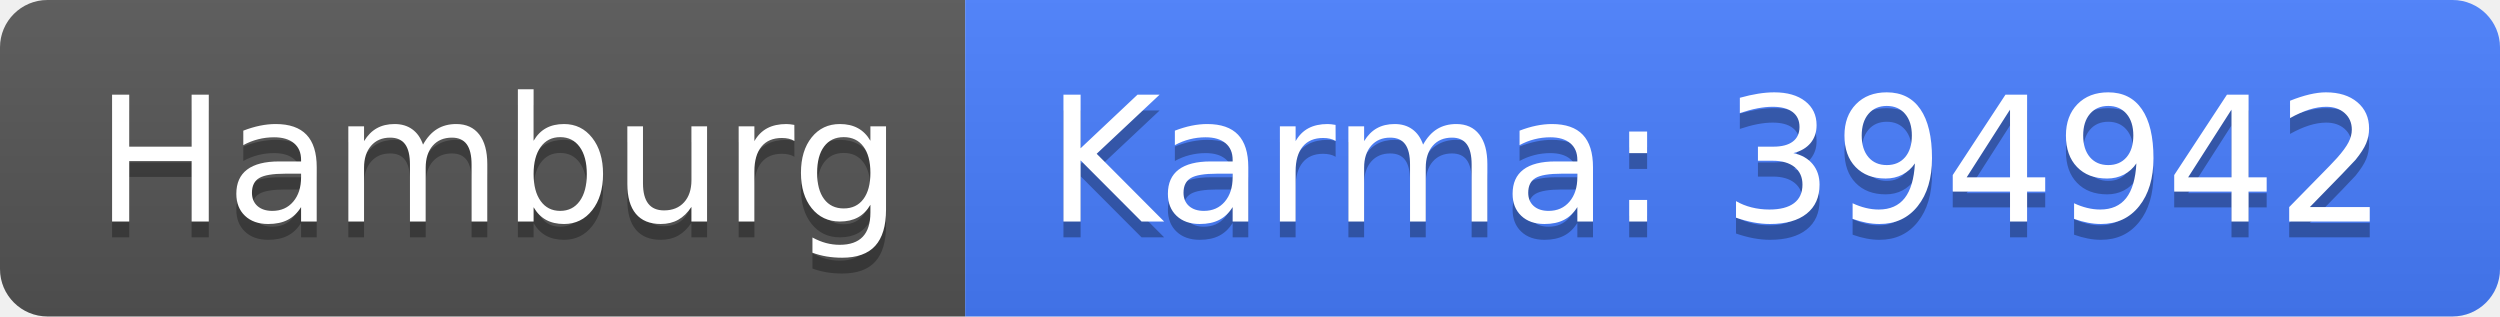
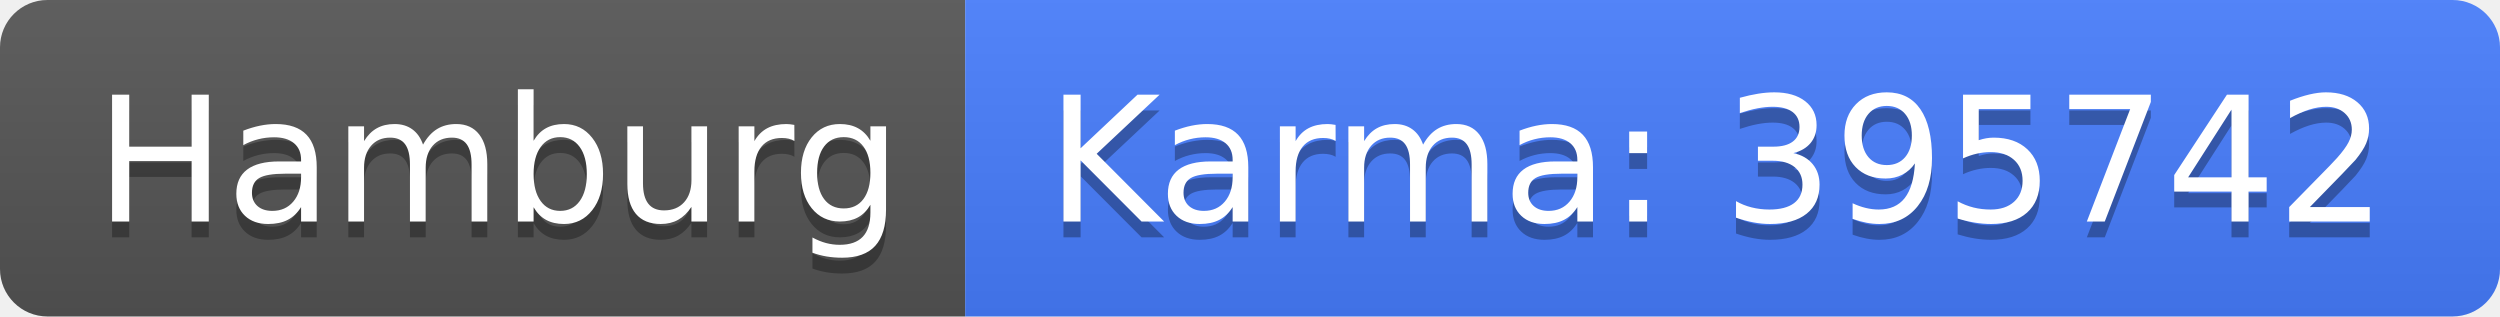
<svg xmlns="http://www.w3.org/2000/svg" width="158" height="20">
  <linearGradient id="b" x2="0" y2="100%">
    <stop offset="0" stop-color="#bbb" stop-opacity=".1" />
    <stop offset="1" stop-opacity=".1" />
  </linearGradient>
  <clipPath id="a">
    <rect width="158" height="20" rx="3" fill="#fff" />
  </clipPath>
  <g clip-path="url(#a)">
    <path fill="#555" d="M0 0h61v20H0z" />
    <path fill="#477eff" d="M61 0h97v20H61z" />
    <path fill="url(#b)" d="M0 0h158v20H0z" />
  </g>
  <g fill="#fff" text-anchor="middle" font-family="DejaVu Sans,Verdana,Geneva,sans-serif" font-size="110">
    <text x="315" y="150" fill="#010101" fill-opacity=".3" transform="scale(.1)" textLength="510">Hamburg</text>
    <text x="315" y="140" transform="scale(.1)" textLength="510">Hamburg</text>
-     <text x="1085" y="150" fill="#010101" fill-opacity=".3" transform="scale(.1)" textLength="870">Karma: 394942</text>
-     <text x="1085" y="140" transform="scale(.1)" textLength="870">Karma: 394942</text>
+     <text x="1085" y="150" fill="#010101" fill-opacity=".3" transform="scale(.1)" textLength="870">Karma: 395742</text>
+     <text x="1085" y="140" transform="scale(.1)" textLength="870">Karma: 395742</text>
  </g>
</svg>
